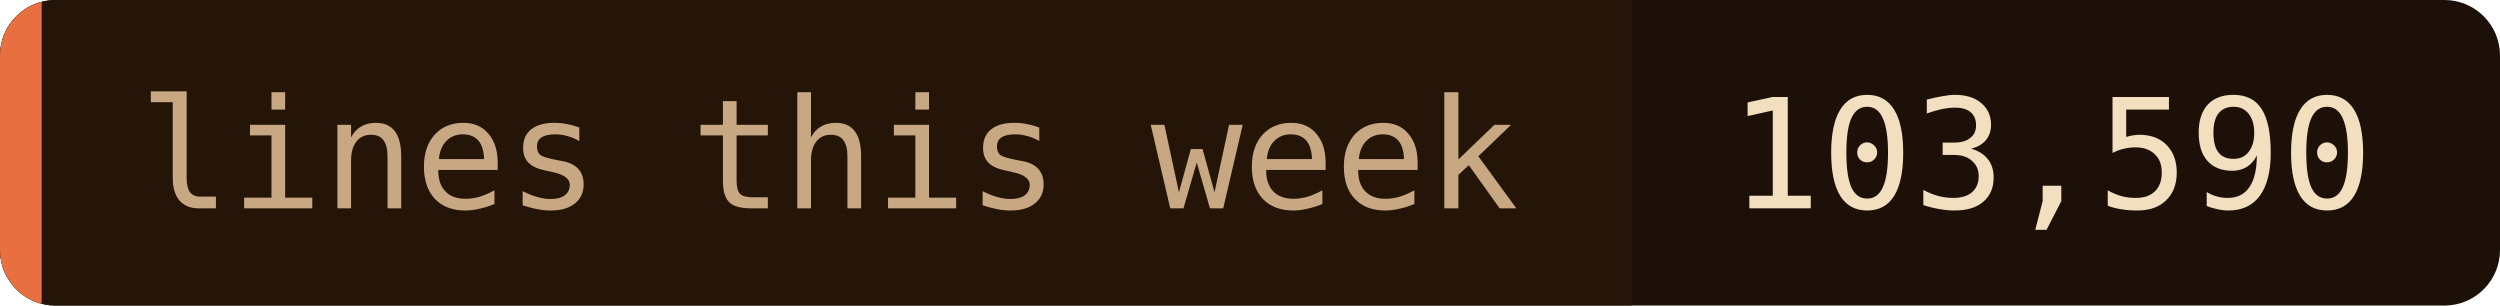
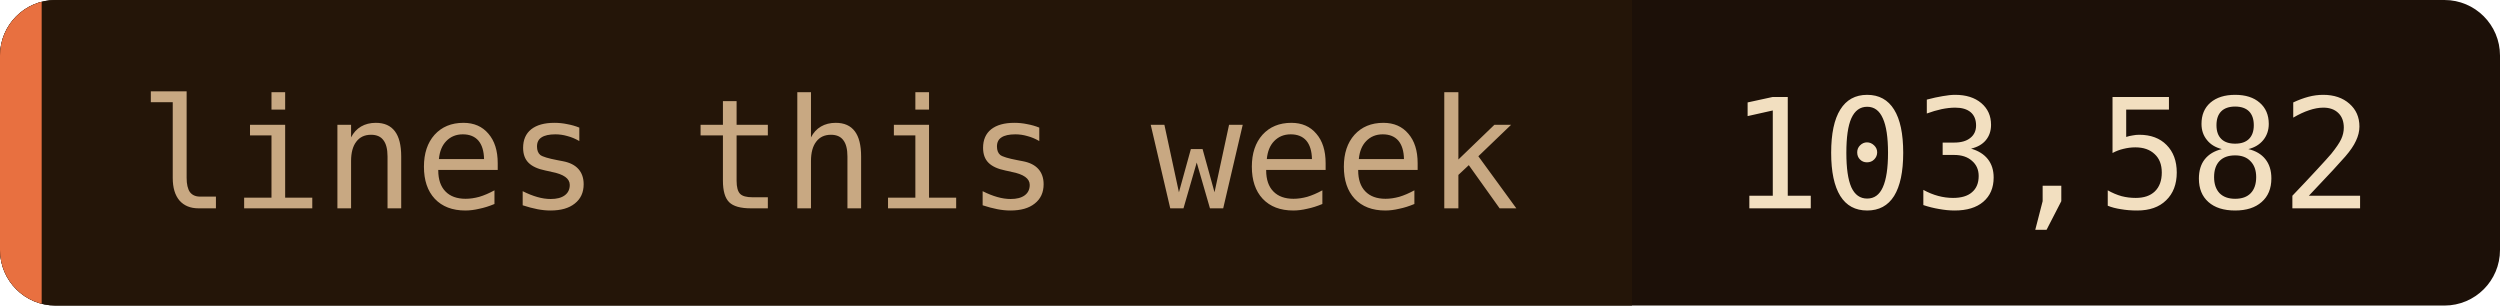
- <svg xmlns="http://www.w3.org/2000/svg" width="180" height="22" role="img" aria-label="lines this week: 103,590">
+ <svg xmlns="http://www.w3.org/2000/svg" width="180" height="22" role="img" aria-label="lines this week: 103,582">
  <clipPath id="c">
    <rect width="180" height="22" rx="4" />
  </clipPath>
  <g clip-path="url(#c)">
    <rect width="180" height="22" fill="#1c1008" />
    <rect width="117.5" height="22" fill="#241508" />
    <rect width="3" height="22" fill="#e87040" />
  </g>
  <g font-family="'JetBrains Mono', 'Fira Code', ui-monospace, SFMono-Regular, Menlo, monospace" font-size="11">
    <text x="10" y="15" fill="#c8a882">lines this week</text>
-     <text x="124.5" y="15" fill="#f2dfc0">103,590</text>
+     <text x="124.5" y="15" fill="#f2dfc0">103,582</text>
  </g>
</svg>
